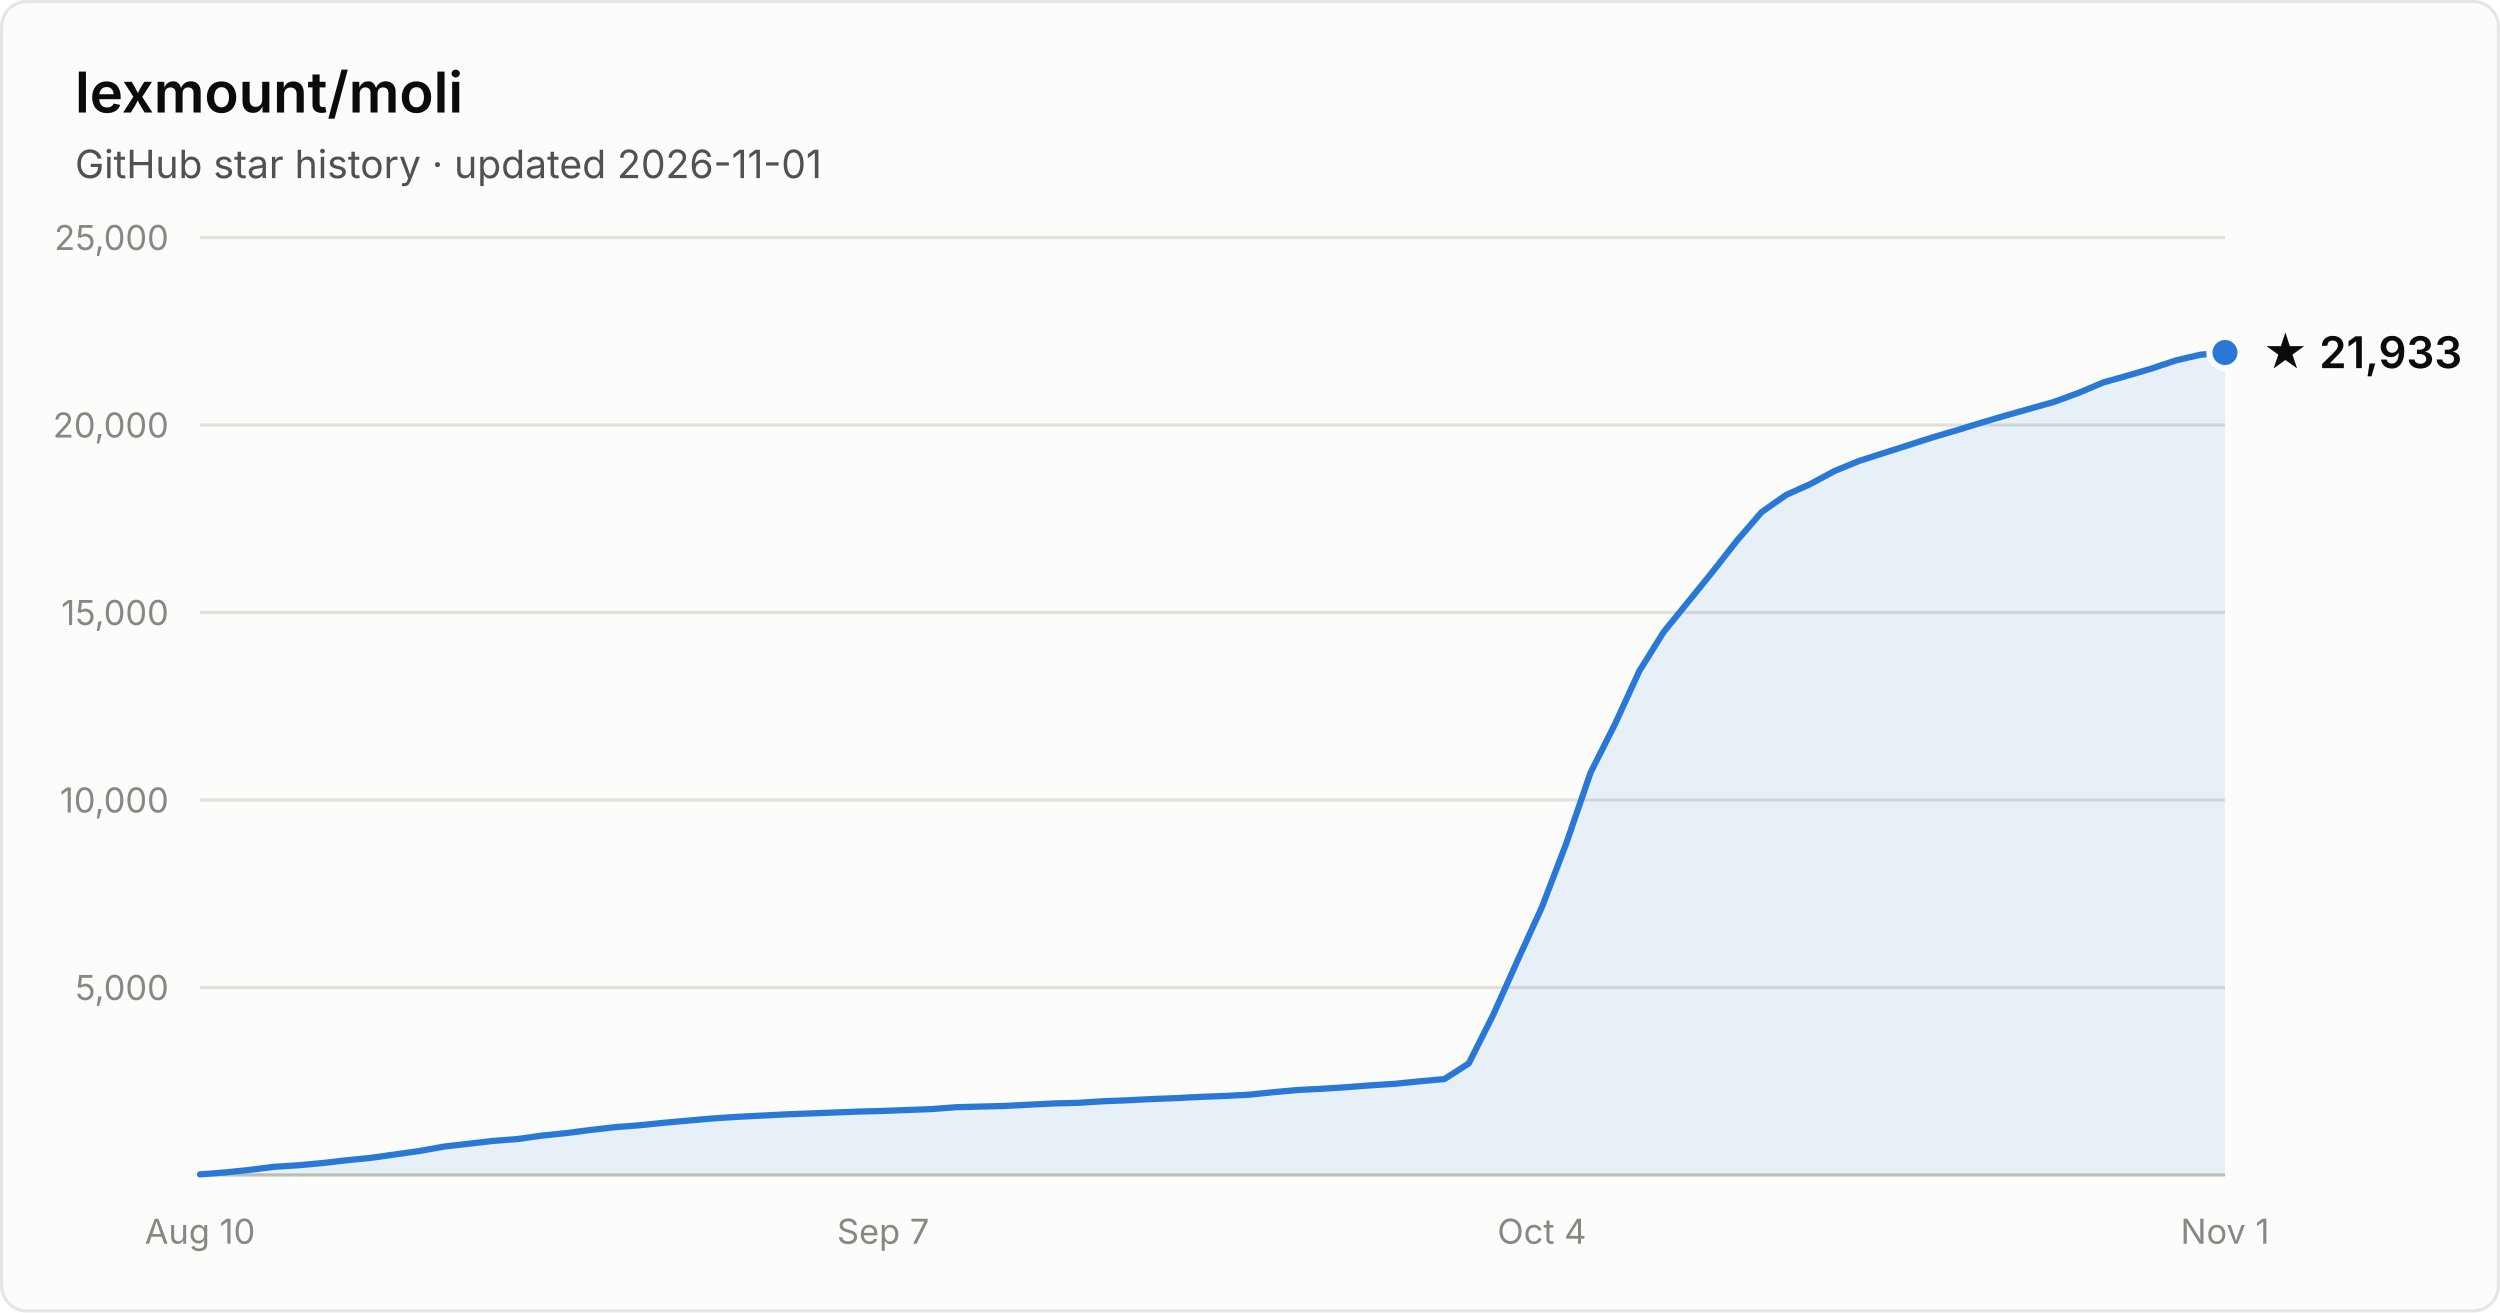
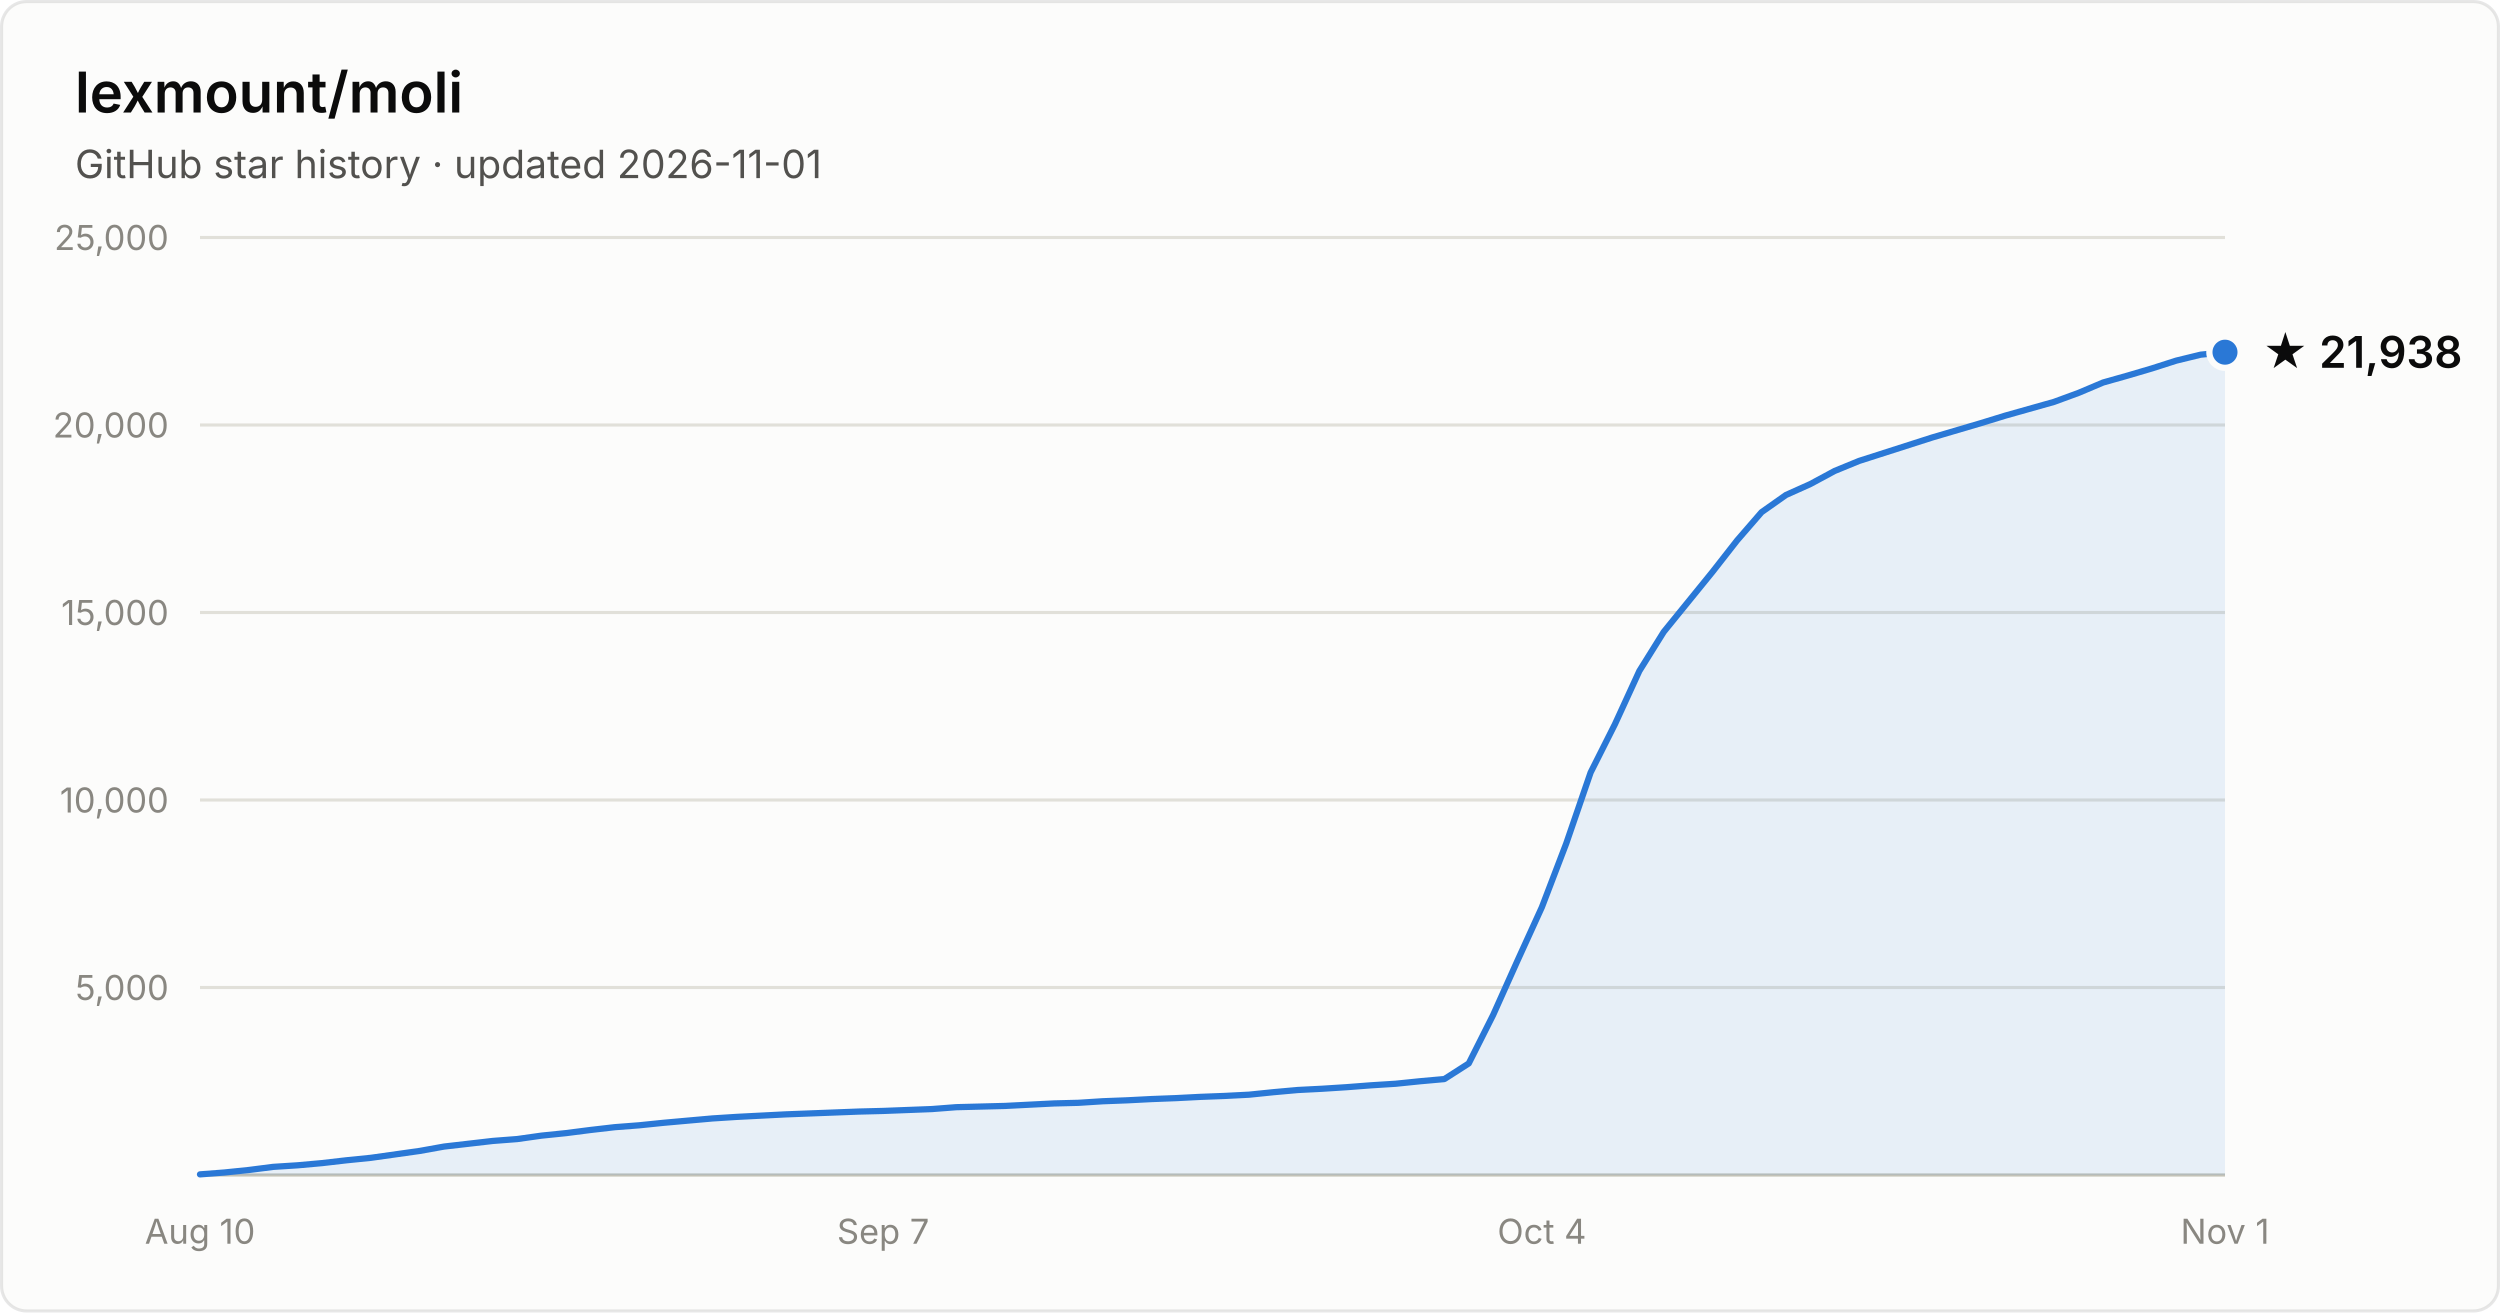
- <svg xmlns="http://www.w3.org/2000/svg" width="800" height="420" viewBox="0 0 800 420" font-family="system-ui, -apple-system, Segoe UI, sans-serif" role="img" aria-label="Star history of lexmount/moli: 21,933 stars as of 2026-11-01">
+ <svg xmlns="http://www.w3.org/2000/svg" width="800" height="420" viewBox="0 0 800 420" font-family="system-ui, -apple-system, Segoe UI, sans-serif" role="img" aria-label="Star history of lexmount/moli: 21,938 stars as of 2026-11-01">
  <rect x="0.5" y="0.5" width="799" height="419" rx="8" fill="#fcfcfb" stroke="rgba(11,11,11,0.10)" />
  <text x="24" y="36" fill="#0b0b0b" font-size="18" font-weight="600">lexmount/moli</text>
  <text x="24" y="57" fill="#52514e" font-size="12.5">GitHub star history · updated 2026-11-01</text>
  <line x1="64" y1="316.0" x2="712" y2="316.0" stroke="#e1e0d9" stroke-width="1" />
  <text x="54" y="320.0" text-anchor="end" fill="#898781" font-size="11" style="font-variant-numeric:tabular-nums">5,000</text>
  <line x1="64" y1="256.0" x2="712" y2="256.0" stroke="#e1e0d9" stroke-width="1" />
  <text x="54" y="260.0" text-anchor="end" fill="#898781" font-size="11" style="font-variant-numeric:tabular-nums">10,000</text>
  <line x1="64" y1="196.0" x2="712" y2="196.0" stroke="#e1e0d9" stroke-width="1" />
  <text x="54" y="200.0" text-anchor="end" fill="#898781" font-size="11" style="font-variant-numeric:tabular-nums">15,000</text>
  <line x1="64" y1="136.0" x2="712" y2="136.0" stroke="#e1e0d9" stroke-width="1" />
  <text x="54" y="140.0" text-anchor="end" fill="#898781" font-size="11" style="font-variant-numeric:tabular-nums">20,000</text>
  <line x1="64" y1="76.0" x2="712" y2="76.0" stroke="#e1e0d9" stroke-width="1" />
  <text x="54" y="80.0" text-anchor="end" fill="#898781" font-size="11" style="font-variant-numeric:tabular-nums">25,000</text>
  <line x1="64" y1="376" x2="712" y2="376" stroke="#c3c2b7" stroke-width="1" />
  <text x="64.0" y="398" text-anchor="middle" fill="#898781" font-size="11" style="font-variant-numeric:tabular-nums">Aug 10</text>
  <text x="282.6" y="398" text-anchor="middle" fill="#898781" font-size="11" style="font-variant-numeric:tabular-nums">Sep 7</text>
  <text x="493.4" y="398" text-anchor="middle" fill="#898781" font-size="11" style="font-variant-numeric:tabular-nums">Oct 4</text>
  <text x="712.0" y="398" text-anchor="middle" fill="#898781" font-size="11" style="font-variant-numeric:tabular-nums">Nov 1</text>
-   <path d="M64.0 375.8 L71.8 375.2 L79.6 374.4 L87.4 373.4 L95.2 372.9 L103.0 372.2 L110.8 371.3 L118.7 370.5 L126.5 369.4 L134.3 368.3 L142.1 366.9 L149.9 366.0 L157.7 365.1 L165.5 364.5 L173.3 363.4 L181.1 362.6 L188.9 361.6 L196.7 360.7 L204.5 360.1 L212.3 359.3 L220.1 358.6 L228.0 357.9 L235.8 357.4 L243.6 357.0 L251.4 356.6 L259.2 356.3 L267.0 356.0 L274.8 355.7 L282.6 355.5 L290.4 355.2 L298.2 354.9 L306.0 354.3 L313.8 354.1 L321.6 353.9 L329.4 353.5 L337.3 353.1 L345.1 352.9 L352.9 352.4 L360.7 352.1 L368.5 351.7 L376.3 351.4 L384.1 351.0 L391.9 350.7 L399.7 350.3 L407.5 349.5 L415.3 348.8 L423.1 348.4 L430.9 347.9 L438.7 347.3 L446.6 346.8 L454.4 346.0 L462.2 345.3 L470.0 340.3 L477.8 324.8 L485.6 307.4 L493.4 290.3 L501.2 269.9 L509.0 247.2 L516.8 231.7 L524.6 214.7 L532.4 202.2 L540.2 192.6 L548.0 183.0 L555.9 172.9 L563.7 163.9 L571.5 158.4 L579.3 154.9 L587.1 150.7 L594.9 147.5 L602.7 145.0 L610.5 142.5 L618.3 140.0 L626.1 137.7 L633.9 135.3 L641.7 133.0 L649.5 130.8 L657.3 128.6 L665.2 125.7 L673.0 122.4 L680.8 120.2 L688.6 117.9 L696.4 115.3 L704.2 113.5 L712.0 112.8 L712.0 376 L64.0 376 Z" fill="#2a78d6" fill-opacity="0.1" />
-   <path d="M64.0 375.8 L71.8 375.2 L79.6 374.4 L87.4 373.4 L95.2 372.9 L103.0 372.2 L110.8 371.3 L118.7 370.5 L126.5 369.4 L134.3 368.3 L142.1 366.9 L149.9 366.0 L157.7 365.1 L165.5 364.5 L173.3 363.4 L181.1 362.6 L188.9 361.6 L196.7 360.7 L204.5 360.1 L212.3 359.3 L220.1 358.6 L228.0 357.9 L235.8 357.4 L243.6 357.0 L251.4 356.6 L259.2 356.3 L267.0 356.0 L274.8 355.7 L282.6 355.5 L290.4 355.2 L298.2 354.9 L306.0 354.3 L313.8 354.1 L321.6 353.9 L329.4 353.5 L337.3 353.1 L345.1 352.9 L352.9 352.4 L360.7 352.1 L368.5 351.7 L376.3 351.4 L384.1 351.0 L391.9 350.7 L399.7 350.3 L407.5 349.5 L415.3 348.8 L423.1 348.4 L430.9 347.9 L438.7 347.3 L446.6 346.8 L454.4 346.0 L462.2 345.3 L470.0 340.3 L477.8 324.8 L485.6 307.4 L493.4 290.3 L501.2 269.9 L509.0 247.2 L516.8 231.7 L524.6 214.7 L532.4 202.2 L540.2 192.6 L548.0 183.0 L555.9 172.9 L563.7 163.9 L571.5 158.4 L579.3 154.9 L587.1 150.7 L594.9 147.5 L602.7 145.0 L610.5 142.5 L618.3 140.0 L626.1 137.7 L633.9 135.3 L641.7 133.0 L649.5 130.8 L657.3 128.6 L665.2 125.7 L673.0 122.4 L680.8 120.2 L688.6 117.9 L696.4 115.3 L704.2 113.5 L712.0 112.8" fill="none" stroke="#2a78d6" stroke-width="2" stroke-linejoin="round" stroke-linecap="round" />
-   <circle cx="712.0" cy="112.8" r="5" fill="#2a78d6" stroke="#fcfcfb" stroke-width="2" />
-   <text x="724.0" y="117.8" fill="#0b0b0b" font-size="14" font-weight="600">★ 21,933</text>
+   <path d="M64.0 375.8 L71.8 375.2 L79.6 374.4 L87.4 373.4 L95.2 372.9 L103.0 372.2 L110.8 371.3 L118.7 370.5 L126.5 369.4 L134.3 368.3 L142.1 366.9 L149.9 366.0 L157.7 365.1 L165.5 364.5 L173.3 363.4 L181.1 362.6 L188.9 361.6 L196.7 360.7 L204.5 360.1 L212.3 359.3 L220.1 358.6 L228.0 357.9 L235.8 357.4 L243.6 357.0 L251.4 356.6 L259.2 356.3 L267.0 356.0 L274.8 355.7 L282.6 355.5 L290.4 355.2 L298.2 354.9 L306.0 354.3 L313.8 354.1 L321.6 353.9 L329.4 353.5 L337.3 353.1 L345.1 352.9 L352.9 352.4 L360.7 352.1 L368.5 351.7 L376.3 351.4 L384.1 351.0 L391.9 350.7 L399.7 350.3 L407.5 349.5 L415.3 348.8 L423.1 348.4 L430.9 347.9 L438.7 347.3 L446.6 346.8 L454.4 346.0 L462.2 345.3 L470.0 340.3 L477.8 324.8 L485.6 307.4 L493.4 290.3 L501.2 269.9 L509.0 247.2 L516.8 231.7 L524.6 214.7 L532.4 202.2 L540.2 192.6 L548.0 183.0 L555.9 172.9 L563.7 163.9 L571.5 158.4 L579.3 154.9 L587.1 150.7 L594.9 147.5 L602.7 145.0 L610.5 142.5 L618.3 140.0 L626.1 137.7 L633.9 135.4 L641.7 133.0 L649.5 130.8 L657.3 128.6 L665.2 125.7 L673.0 122.4 L680.8 120.2 L688.6 117.9 L696.4 115.4 L704.2 113.5 L712.0 112.7 L712.0 376 L64.0 376 Z" fill="#2a78d6" fill-opacity="0.1" />
+   <path d="M64.0 375.8 L71.8 375.2 L79.6 374.4 L87.4 373.4 L95.2 372.9 L103.0 372.2 L110.8 371.3 L118.7 370.5 L126.5 369.4 L134.3 368.3 L142.1 366.9 L149.9 366.0 L157.7 365.1 L165.5 364.5 L173.3 363.4 L181.1 362.6 L188.9 361.6 L196.7 360.7 L204.5 360.1 L212.3 359.3 L220.1 358.6 L228.0 357.9 L235.8 357.4 L243.6 357.0 L251.4 356.6 L259.2 356.3 L267.0 356.0 L274.8 355.7 L282.6 355.5 L290.4 355.2 L298.2 354.9 L306.0 354.3 L313.8 354.1 L321.6 353.9 L329.4 353.5 L337.3 353.1 L345.1 352.9 L352.9 352.4 L360.7 352.1 L368.5 351.7 L376.3 351.4 L384.1 351.0 L391.9 350.7 L399.7 350.3 L407.5 349.5 L415.3 348.8 L423.1 348.4 L430.9 347.9 L438.7 347.3 L446.6 346.8 L454.4 346.0 L462.2 345.3 L470.0 340.3 L477.8 324.8 L485.6 307.4 L493.4 290.3 L501.2 269.9 L509.0 247.2 L516.8 231.7 L524.6 214.7 L532.4 202.2 L540.2 192.6 L548.0 183.0 L555.9 172.9 L563.7 163.9 L571.5 158.4 L579.3 154.9 L587.1 150.7 L594.9 147.5 L602.7 145.0 L610.5 142.5 L618.3 140.0 L626.1 137.7 L633.9 135.4 L641.7 133.0 L649.5 130.8 L657.3 128.6 L665.2 125.7 L673.0 122.4 L680.8 120.2 L688.6 117.9 L696.4 115.4 L704.2 113.5 L712.0 112.7" fill="none" stroke="#2a78d6" stroke-width="2" stroke-linejoin="round" stroke-linecap="round" />
+   <circle cx="712.0" cy="112.7" r="5" fill="#2a78d6" stroke="#fcfcfb" stroke-width="2" />
+   <text x="724.0" y="117.7" fill="#0b0b0b" font-size="14" font-weight="600">★ 21,938</text>
</svg>
